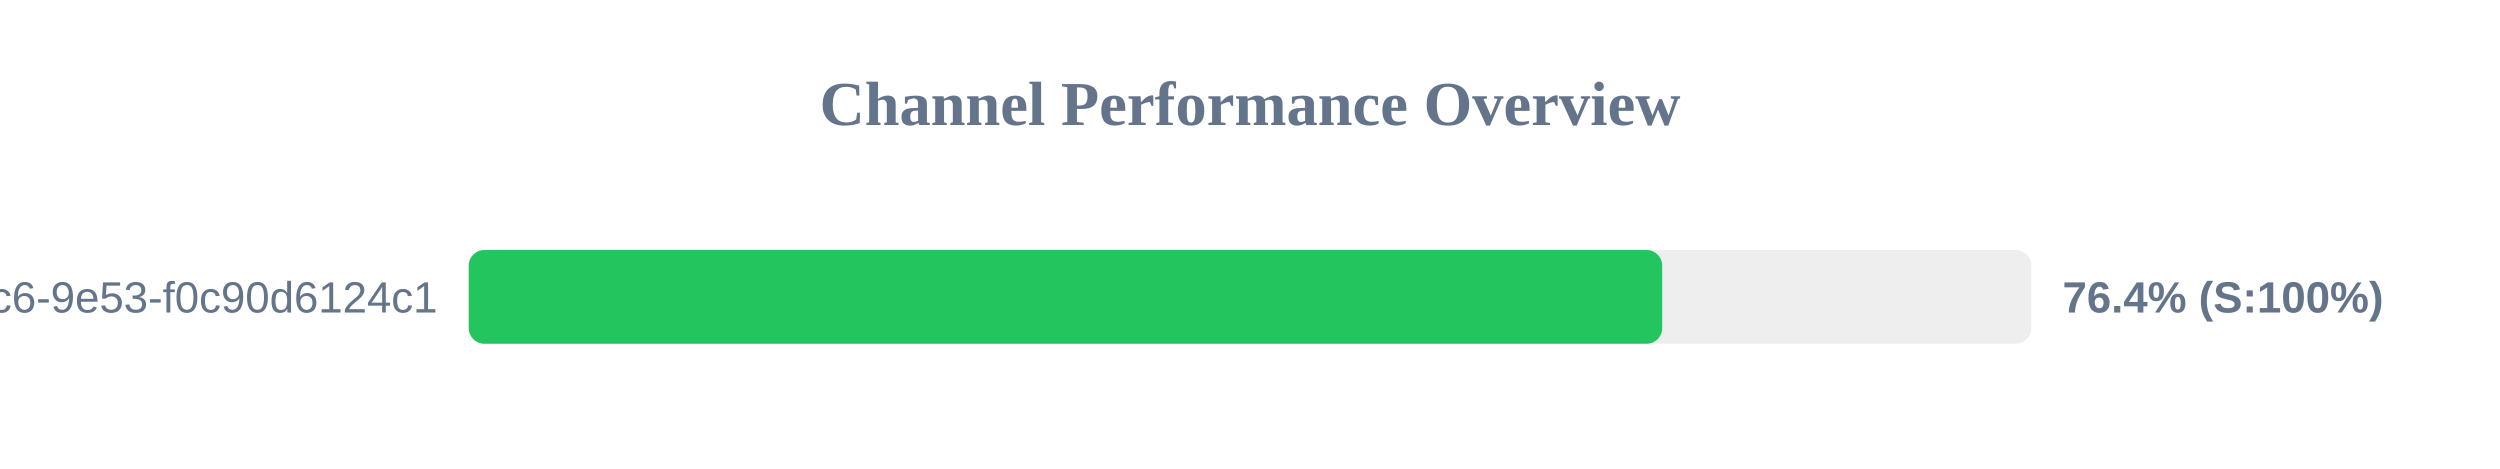
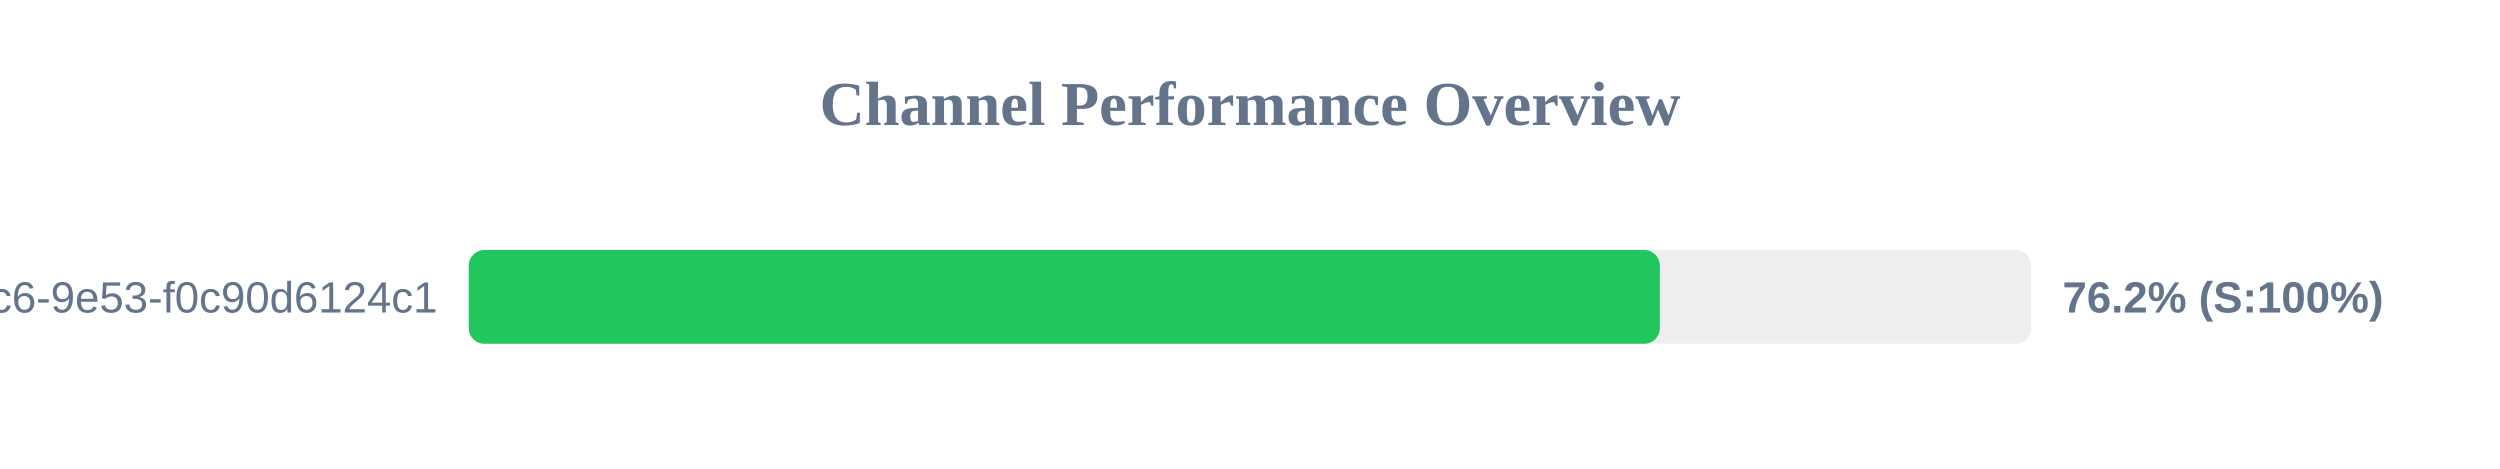
<svg xmlns="http://www.w3.org/2000/svg" width="800" height="150" version="1.1">
  <style>
        .row { font: 14px Arial; fill: #64748b; }
        .score { font: bold 14px Arial; fill: #64748b; }
    </style>
  <text x="400" y="40" text-anchor="middle" font-size="20px" font-weight="bold" fill="#64748b">Channel Performance Overview</text>
  <rect x="150" y="80" width="500" height="30" fill="#eee" rx="5" />
-   <rect x="150" y="80" width="381.9" height="30" fill="#22c55e" rx="5" />
+   <rect x="150" y="80" width="381.15" height="30" fill="#22c55e" rx="5" />
  <text x="140" y="100" text-anchor="end" class="row">?uuid=4685eb2a-5ddb-4dc6-9e53-f0c90d6124c1</text>
-   <text x="660" y="100" text-anchor="start" class="score">76.4% (S:100%)</text>
+   <text x="660" y="100" text-anchor="start" class="score">76.2% (S:100%)</text>
</svg>
